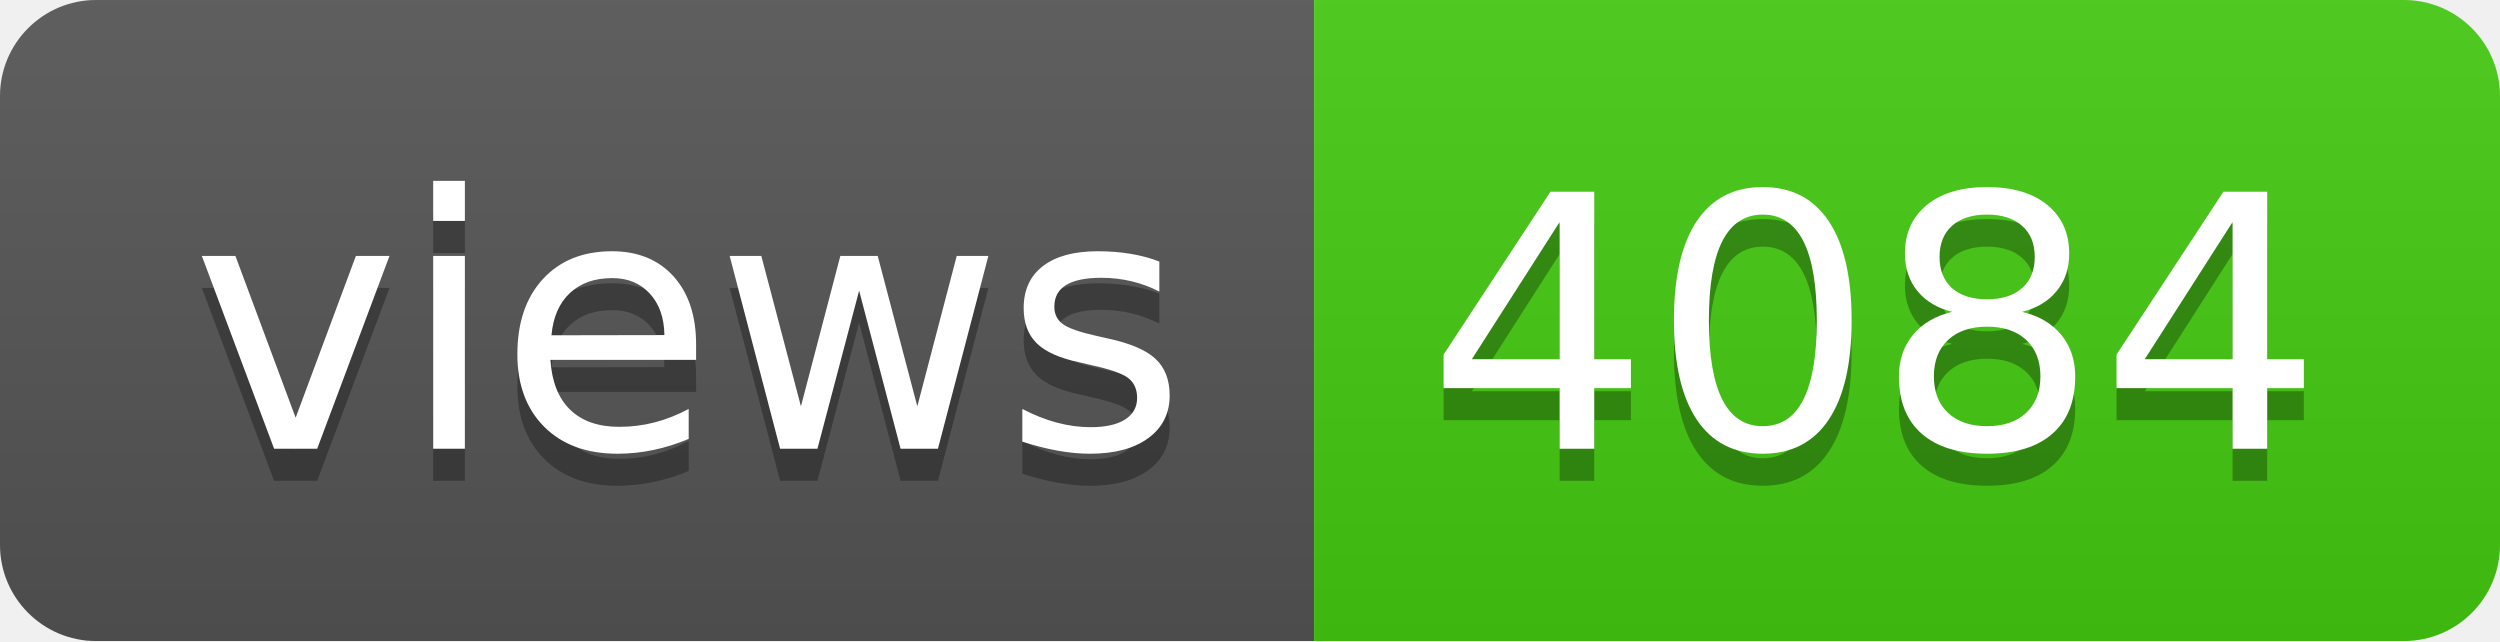
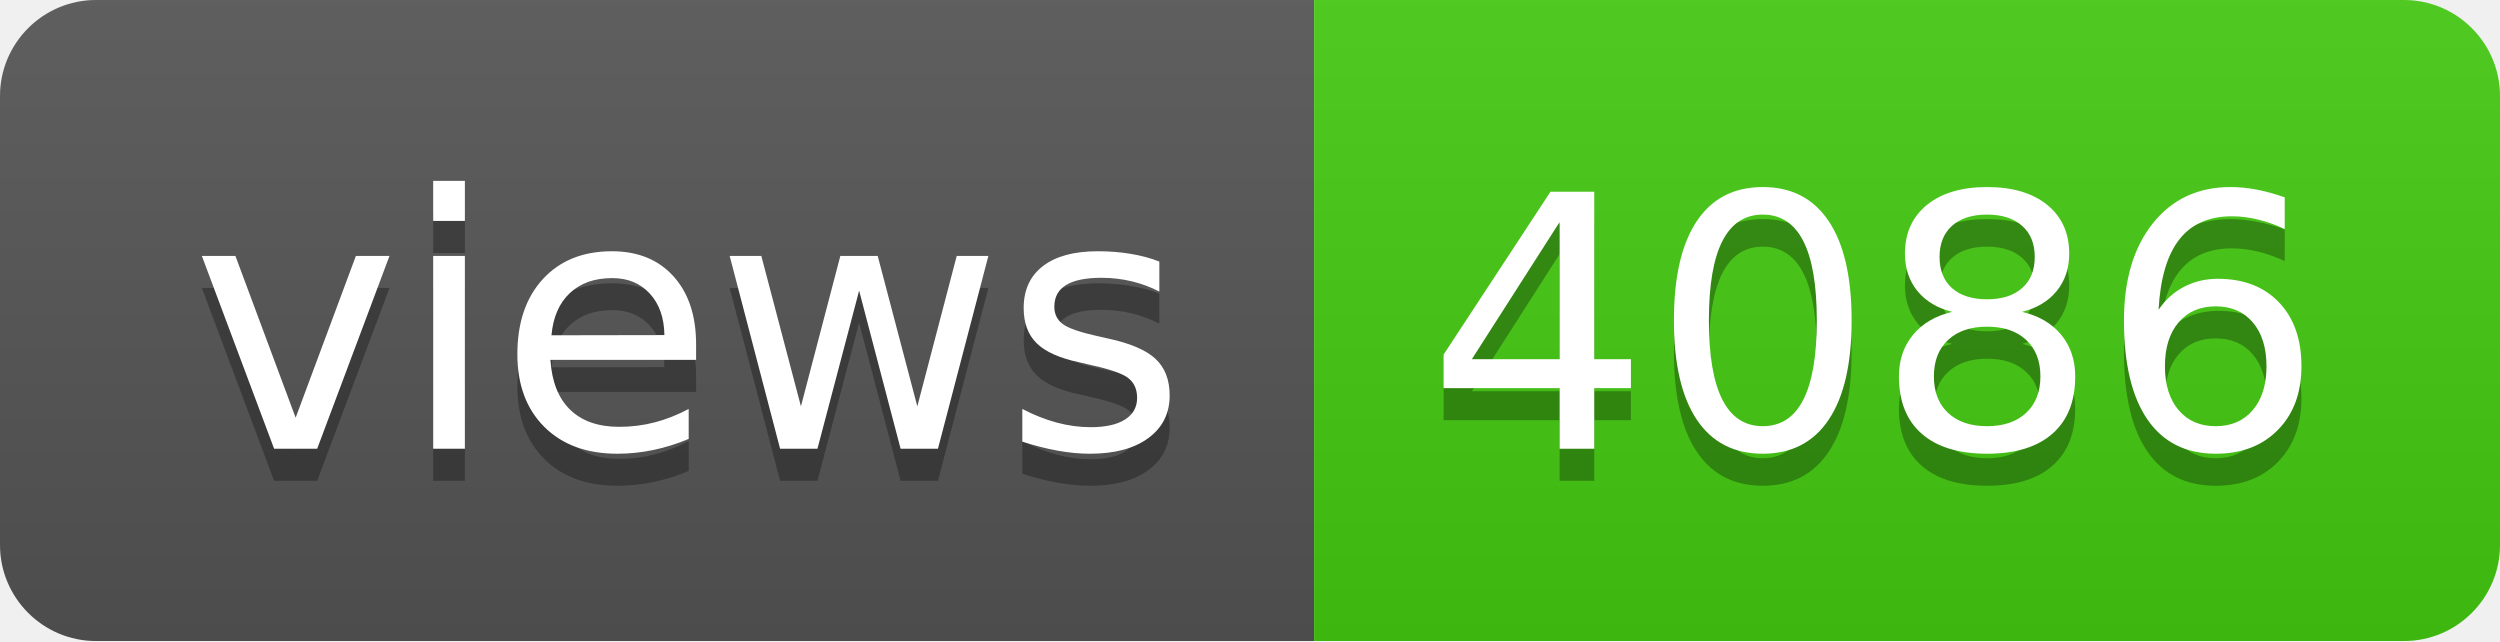
- <svg xmlns="http://www.w3.org/2000/svg" width="78" height="20" role="img" aria-label="views: 4084">
+ <svg xmlns="http://www.w3.org/2000/svg" width="78" height="20" role="img" aria-label="views: 4086">
  <linearGradient id="s" x2="0" y2="100%">
    <stop offset="0" stop-color="#bbb" stop-opacity=".1" />
    <stop offset="1" stop-opacity=".1" />
  </linearGradient>
  <clipPath id="r">
    <rect width="78" height="20" rx="3" fill="#fff" />
  </clipPath>
  <g clip-path="url(#r)">
    <rect width="41" height="20" fill="#555" />
    <rect x="41" width="37" height="20" fill="#4c1" />
    <rect width="78" height="20" fill="url(#s)" />
  </g>
  <g fill="#fff" text-anchor="middle" font-family="Verdana,Geneva,DejaVu Sans,sans-serif" text-rendering="geometricPrecision" font-size="110">
    <text aria-hidden="true" x="215" y="150" fill="#010101" fill-opacity=".3" transform="scale(.1)" textLength="310">views</text>
    <text x="215" y="140" transform="scale(.1)" fill="#fff" textLength="310">views</text>
-     <text aria-hidden="true" x="585" y="150" fill="#010101" fill-opacity=".3" transform="scale(.1)" textLength="270">4084</text>
-     <text x="585" y="140" transform="scale(.1)" fill="#fff" textLength="270">4084</text>
+     <text aria-hidden="true" x="585" y="150" fill="#010101" fill-opacity=".3" transform="scale(.1)" textLength="270">4086</text>
+     <text x="585" y="140" transform="scale(.1)" fill="#fff" textLength="270">4086</text>
  </g>
</svg>
